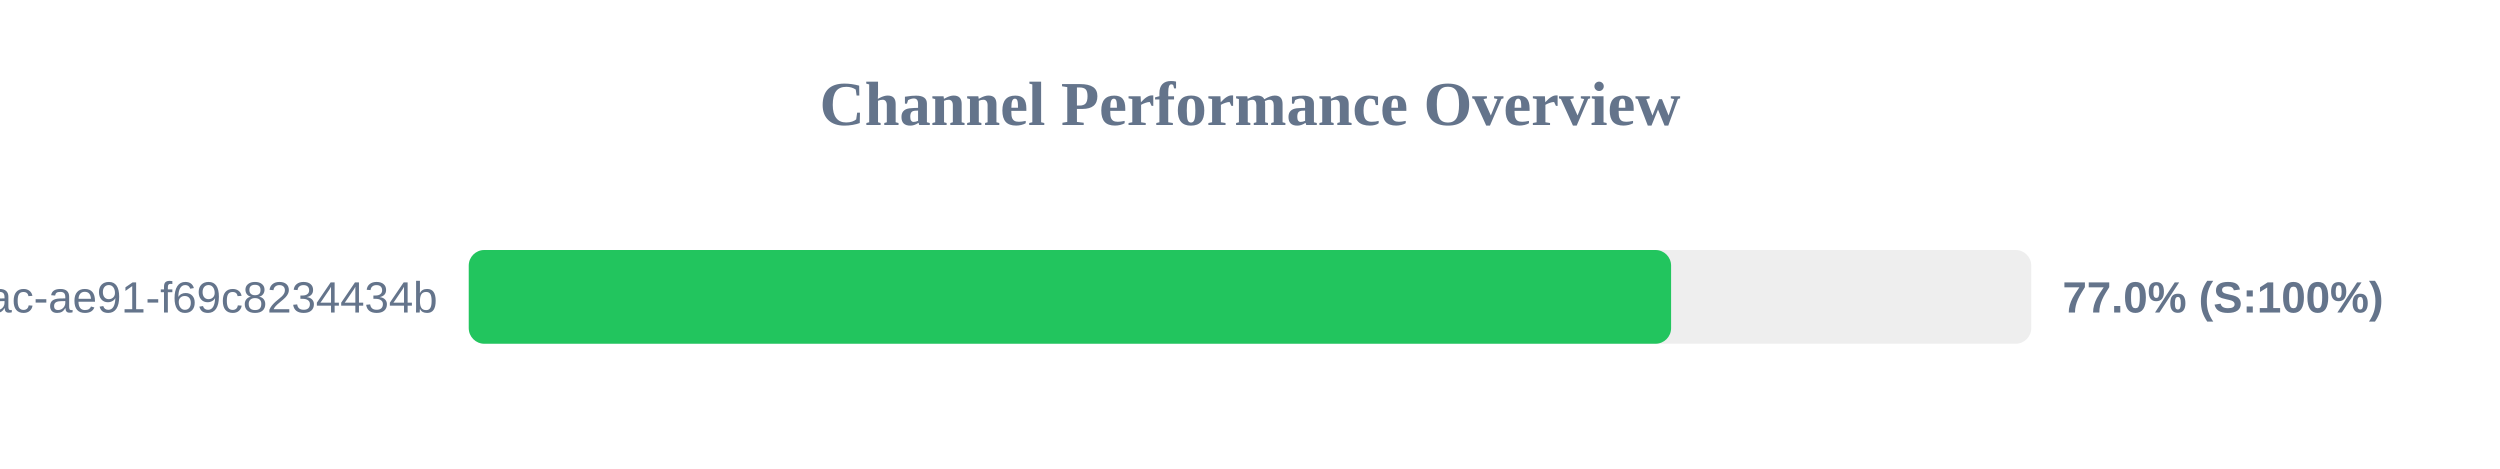
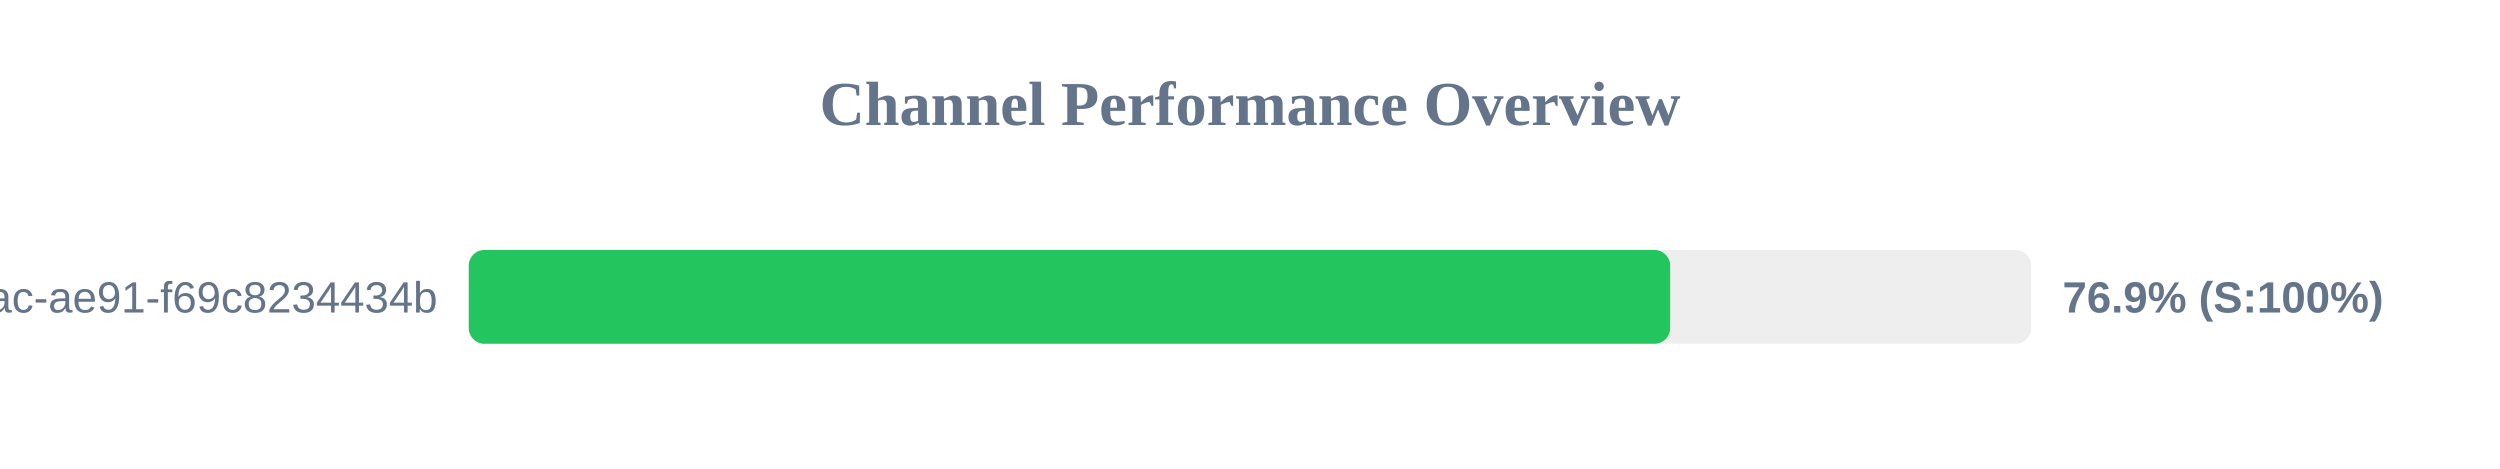
<svg xmlns="http://www.w3.org/2000/svg" width="800" height="150" version="1.1">
  <style>
        .row { font: 14px Arial; fill: #64748b; }
        .score { font: bold 14px Arial; fill: #64748b; }
    </style>
  <text x="400" y="40" text-anchor="middle" font-size="20px" font-weight="bold" fill="#64748b">Channel Performance Overview</text>
  <rect x="150" y="80" width="500" height="30" fill="#eee" rx="5" />
-   <rect x="150" y="80" width="384.75" height="30" fill="#22c55e" rx="5" />
+   <rect x="150" y="80" width="384.45" height="30" fill="#22c55e" rx="5" />
  <text x="140" y="100" text-anchor="end" class="row">?uuid=942b9cb8-92fa-46ac-ae91-f69c8234434b</text>
-   <text x="660" y="100" text-anchor="start" class="score">77.0% (S:100%)</text>
+   <text x="660" y="100" text-anchor="start" class="score">76.9% (S:100%)</text>
</svg>
